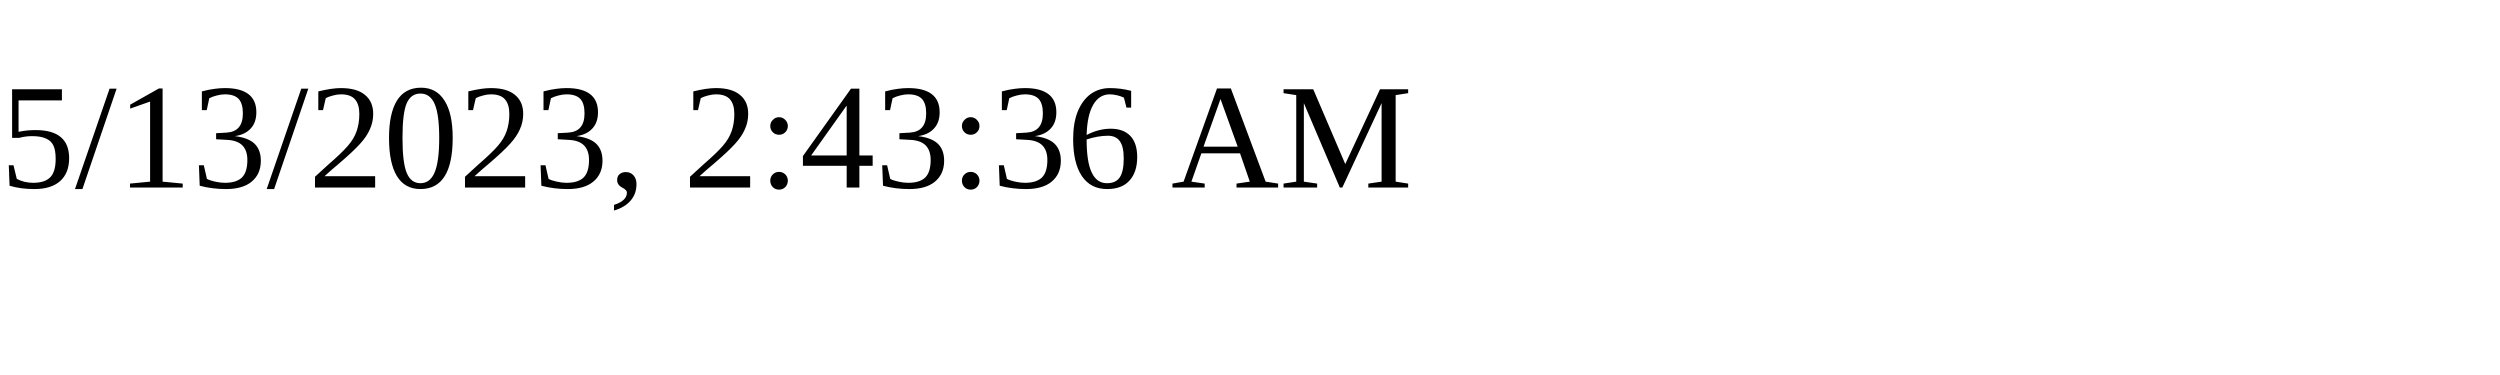
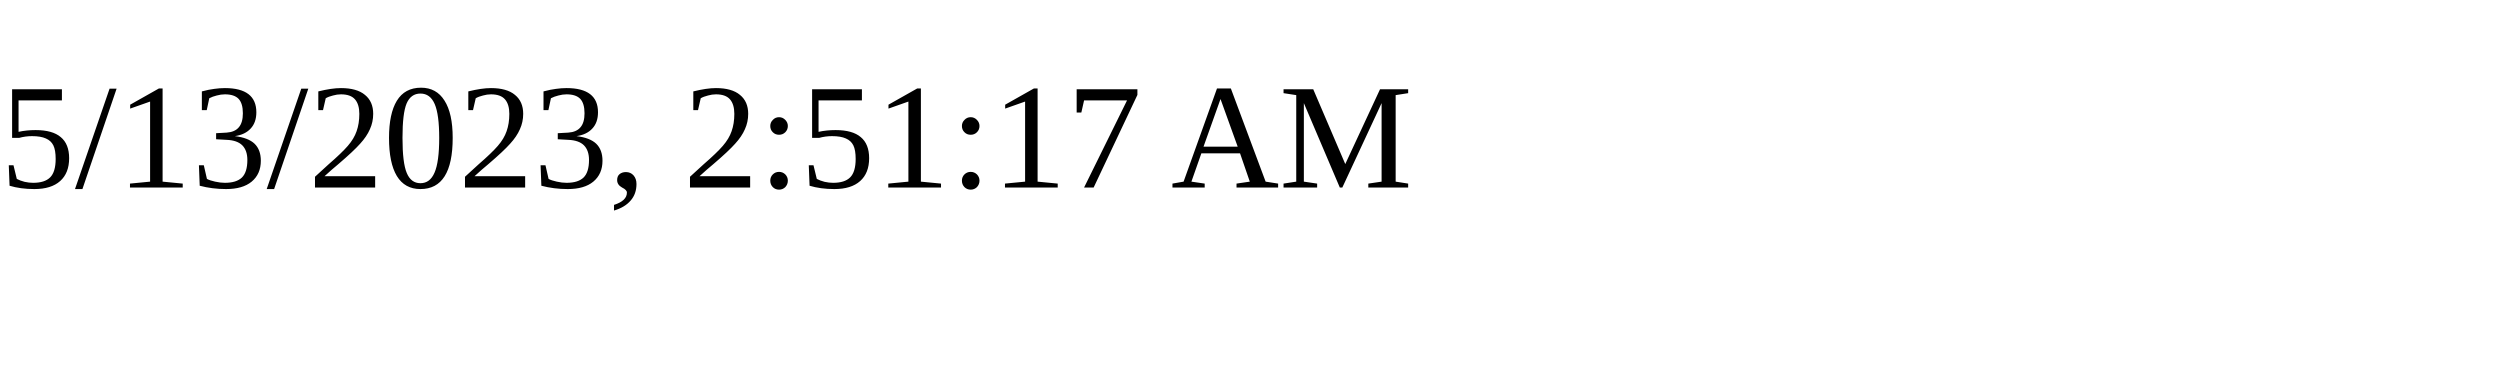
<svg xmlns="http://www.w3.org/2000/svg" height="30" width="200">
-   <text x="0" y="15">5/13/2023, 2:43:36 AM</text>
+   <text x="0" y="15">5/13/2023, 2:51:17 AM</text>
</svg>
